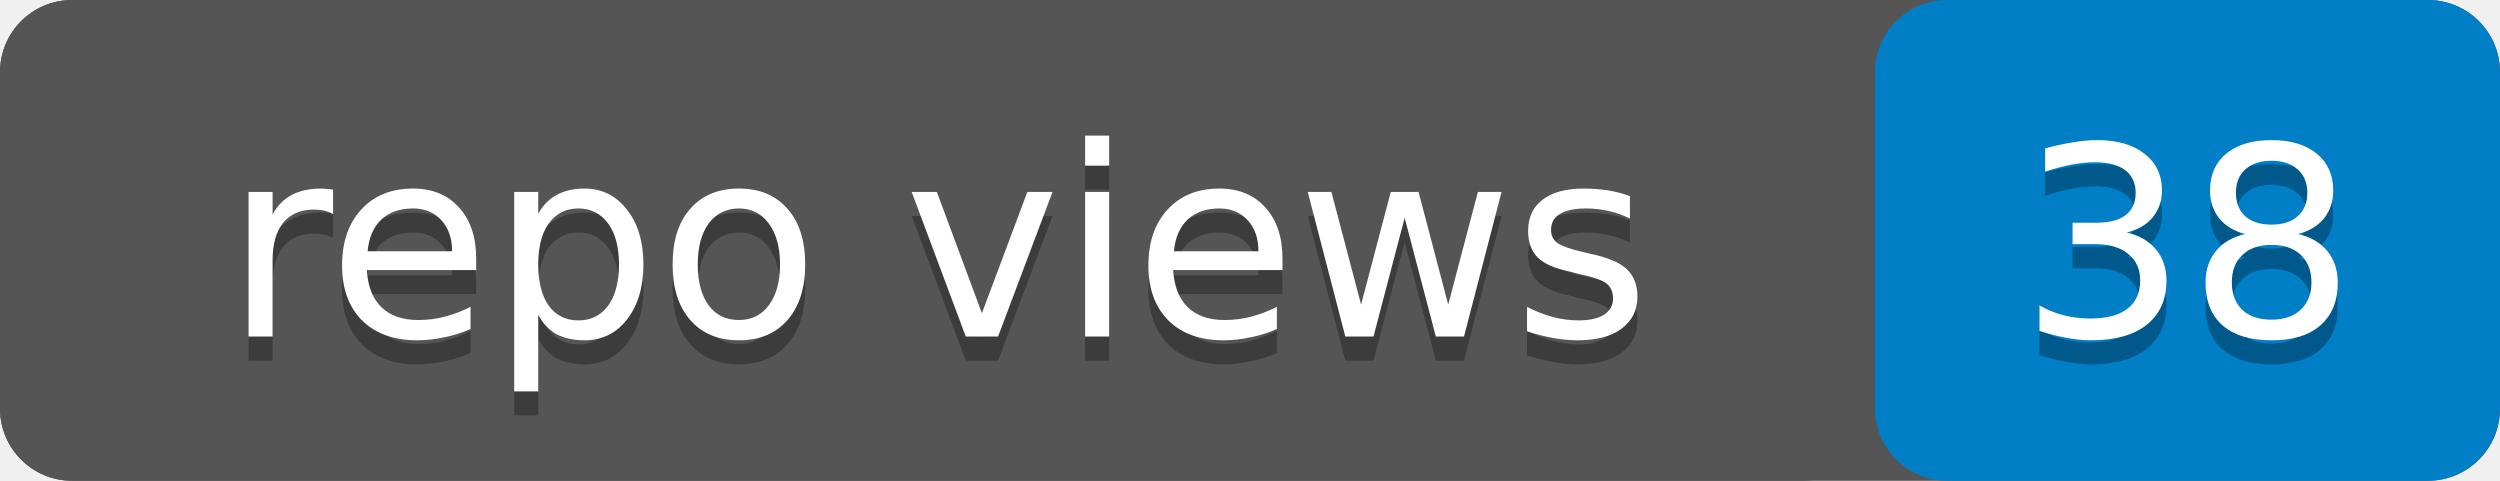
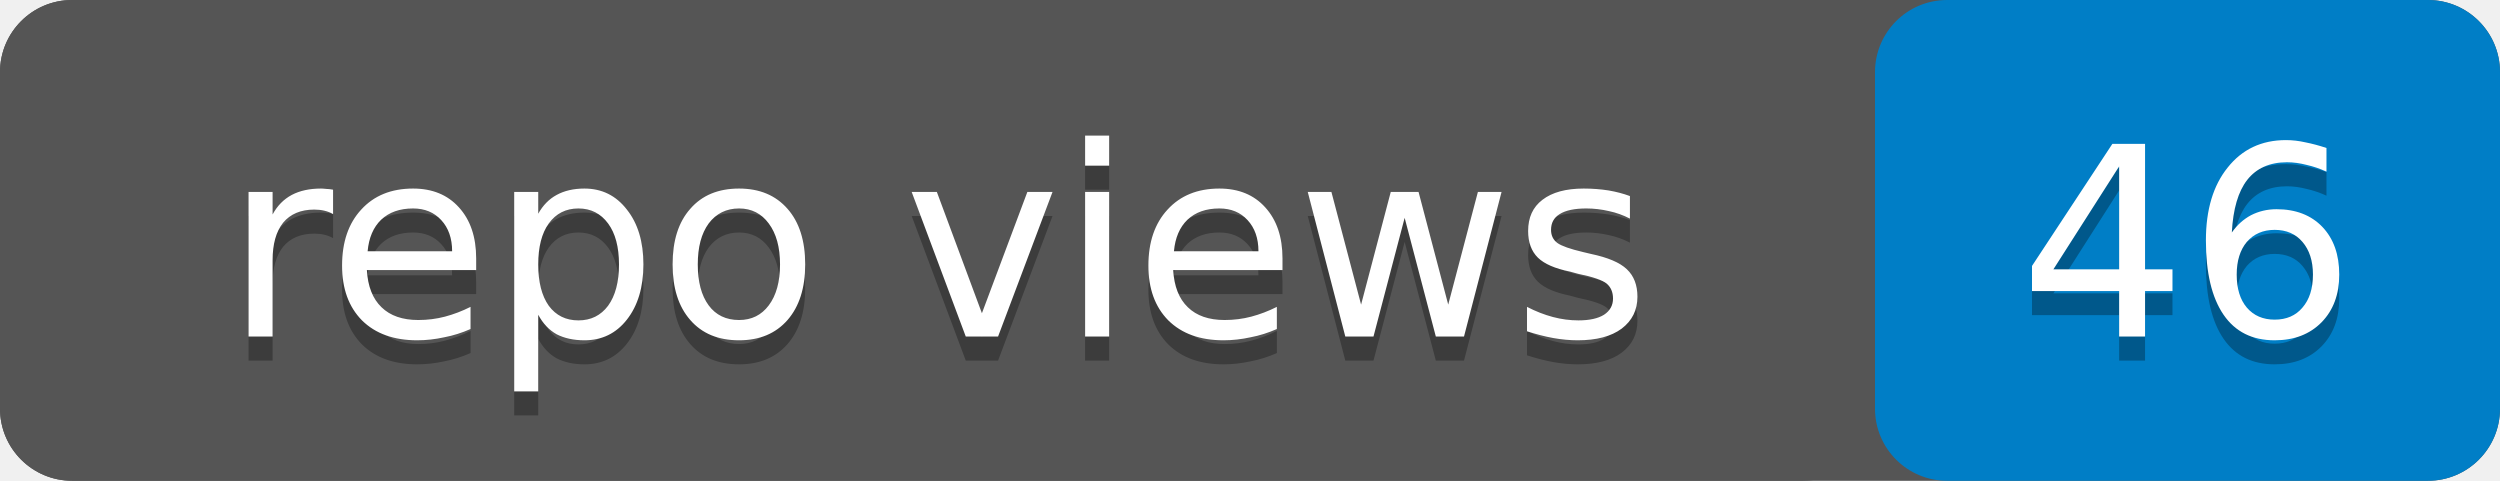
- <svg xmlns="http://www.w3.org/2000/svg" width="104" height="20" role="img" aria-label="repo views: 38">
+ <svg xmlns="http://www.w3.org/2000/svg" width="104" height="20" role="img" aria-label="repo views: 46">
  <rect width="104" height="20" rx="3" fill="#555" />
  <rect x="78" width="26" height="20" rx="3" fill="#007ec6" />
  <rect width="78" height="20" rx="3" fill="#555" />
  <g fill="#fff" text-anchor="middle" font-family="Verdana,Geneva,DejaVu Sans,sans-serif" font-size="11">
    <text x="39" y="15" fill="#010101" fill-opacity=".3">repo views</text>
    <text x="39" y="14">repo views</text>
-     <text x="91" y="15" fill="#010101" fill-opacity=".3">38</text>
-     <text x="91" y="14">38</text>
+     <text x="91" y="15" fill="#010101" fill-opacity=".3">46</text>
+     <text x="91" y="14">46</text>
  </g>
</svg>
